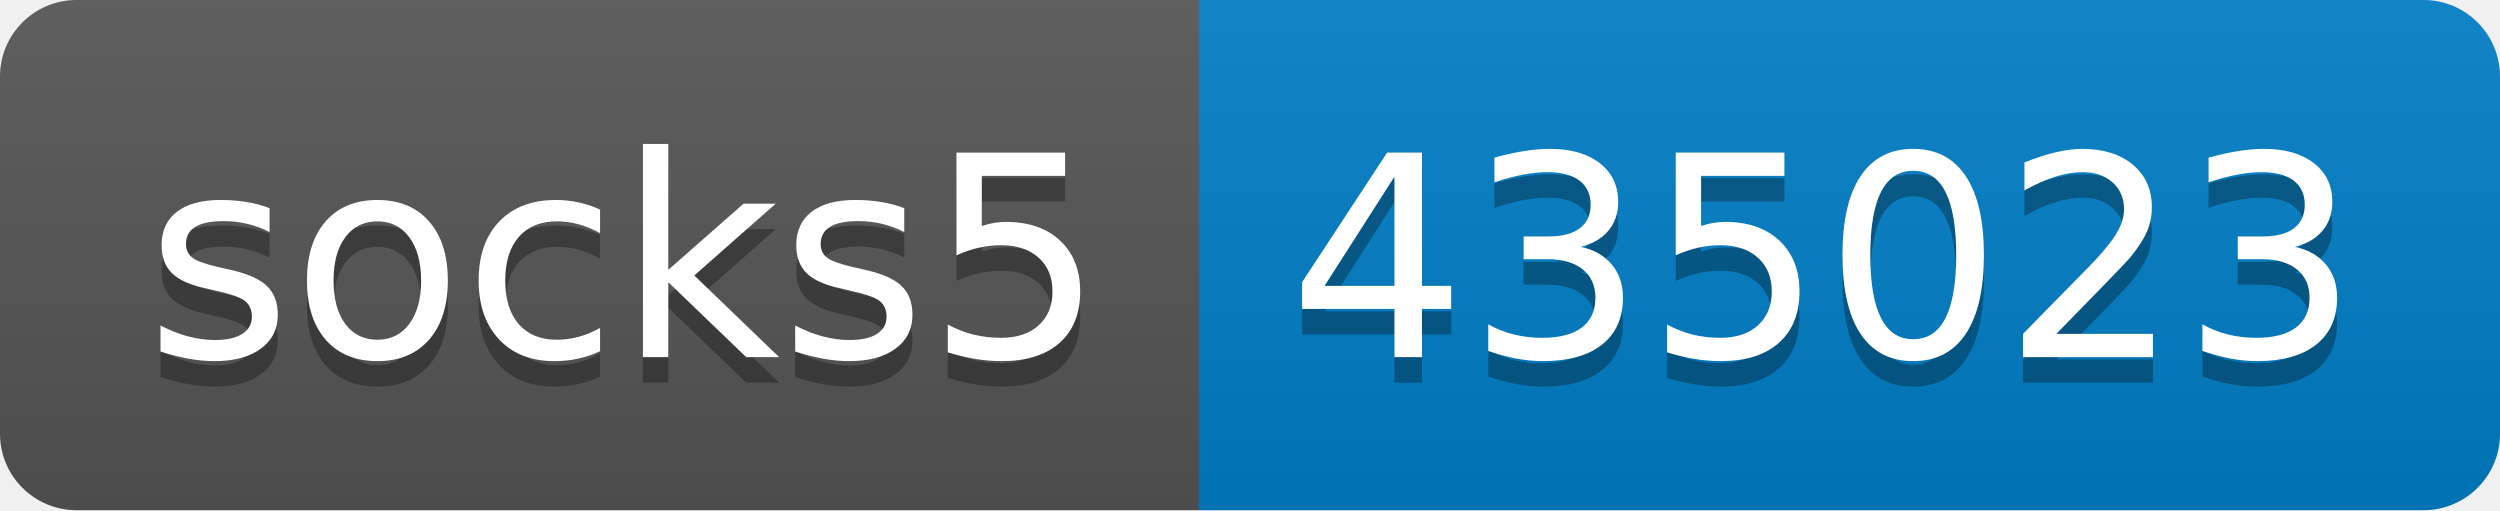
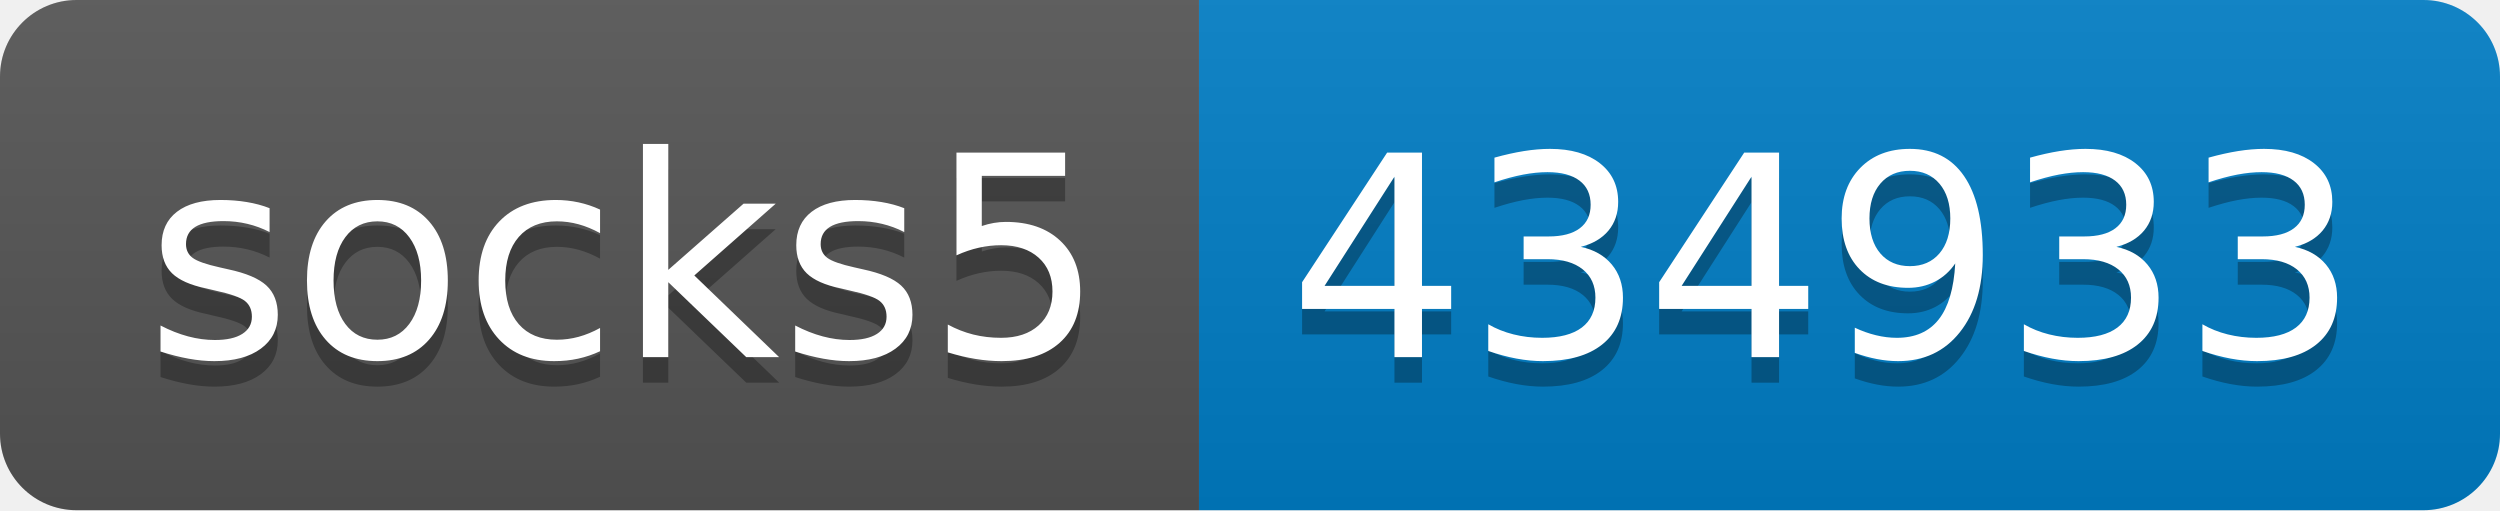
- <svg xmlns="http://www.w3.org/2000/svg" width="98" height="20" role="img" aria-label="socks5: 435023">
+ <svg xmlns="http://www.w3.org/2000/svg" width="98" height="20" role="img" aria-label="socks5: 434933">
  <linearGradient id="s" x2="0" y2="100%">
    <stop offset="0" stop-color="#bbb" stop-opacity=".1" />
    <stop offset="1" stop-opacity=".1" />
  </linearGradient>
  <clipPath id="r">
    <rect width="98" height="20" rx="3" fill="#fff" />
  </clipPath>
  <g clip-path="url(#r)">
    <rect width="47" height="20" fill="#555" />
    <rect x="47" width="51" height="20" fill="#007ec6" />
    <rect width="98" height="20" fill="url(#s)" />
  </g>
  <g fill="#fff" text-anchor="middle" font-family="Verdana,Geneva,DejaVu Sans,sans-serif" text-rendering="geometricPrecision" font-size="110">
    <text aria-hidden="true" x="245" y="150" fill="#010101" fill-opacity=".3" transform="scale(.1)" textLength="370">socks5</text>
    <text x="245" y="140" transform="scale(.1)" fill="#fff" textLength="370">socks5</text>
-     <text aria-hidden="true" x="715" y="150" fill="#010101" fill-opacity=".3" transform="scale(.1)" textLength="410">435023</text>
-     <text x="715" y="140" transform="scale(.1)" fill="#fff" textLength="410">435023</text>
+     <text aria-hidden="true" x="715" y="150" fill="#010101" fill-opacity=".3" transform="scale(.1)" textLength="410">434933</text>
+     <text x="715" y="140" transform="scale(.1)" fill="#fff" textLength="410">434933</text>
  </g>
</svg>
